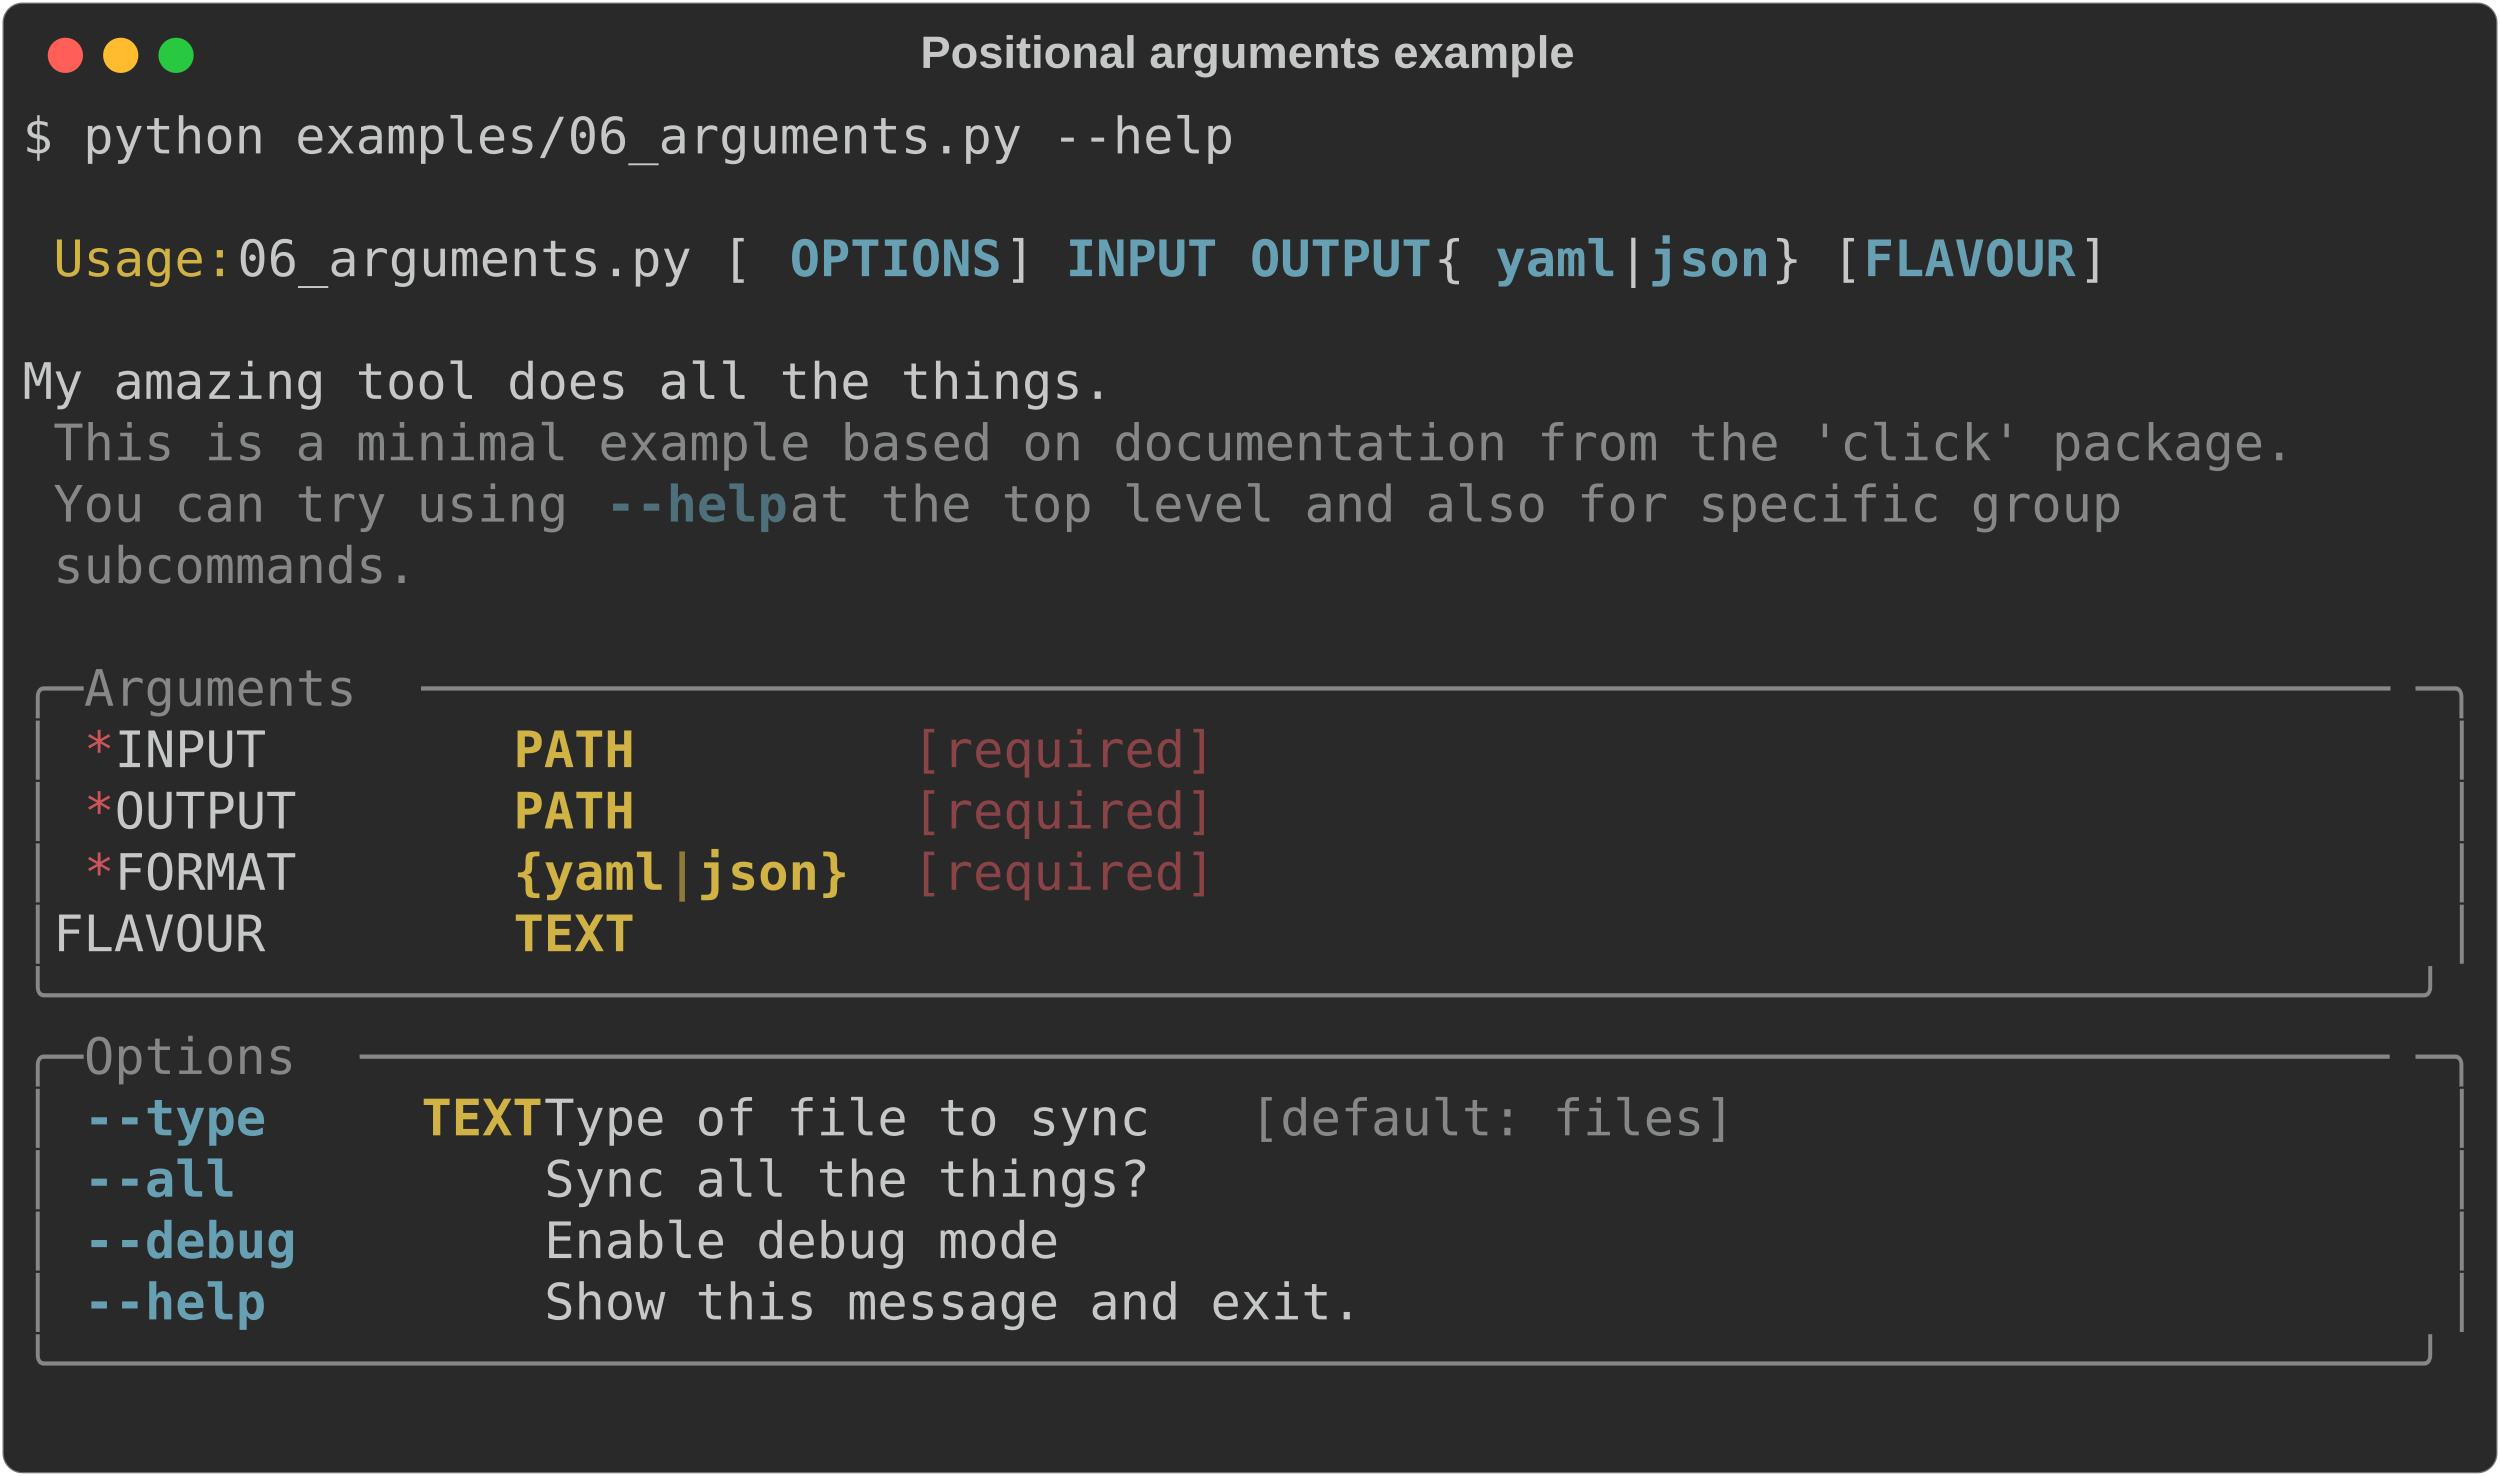
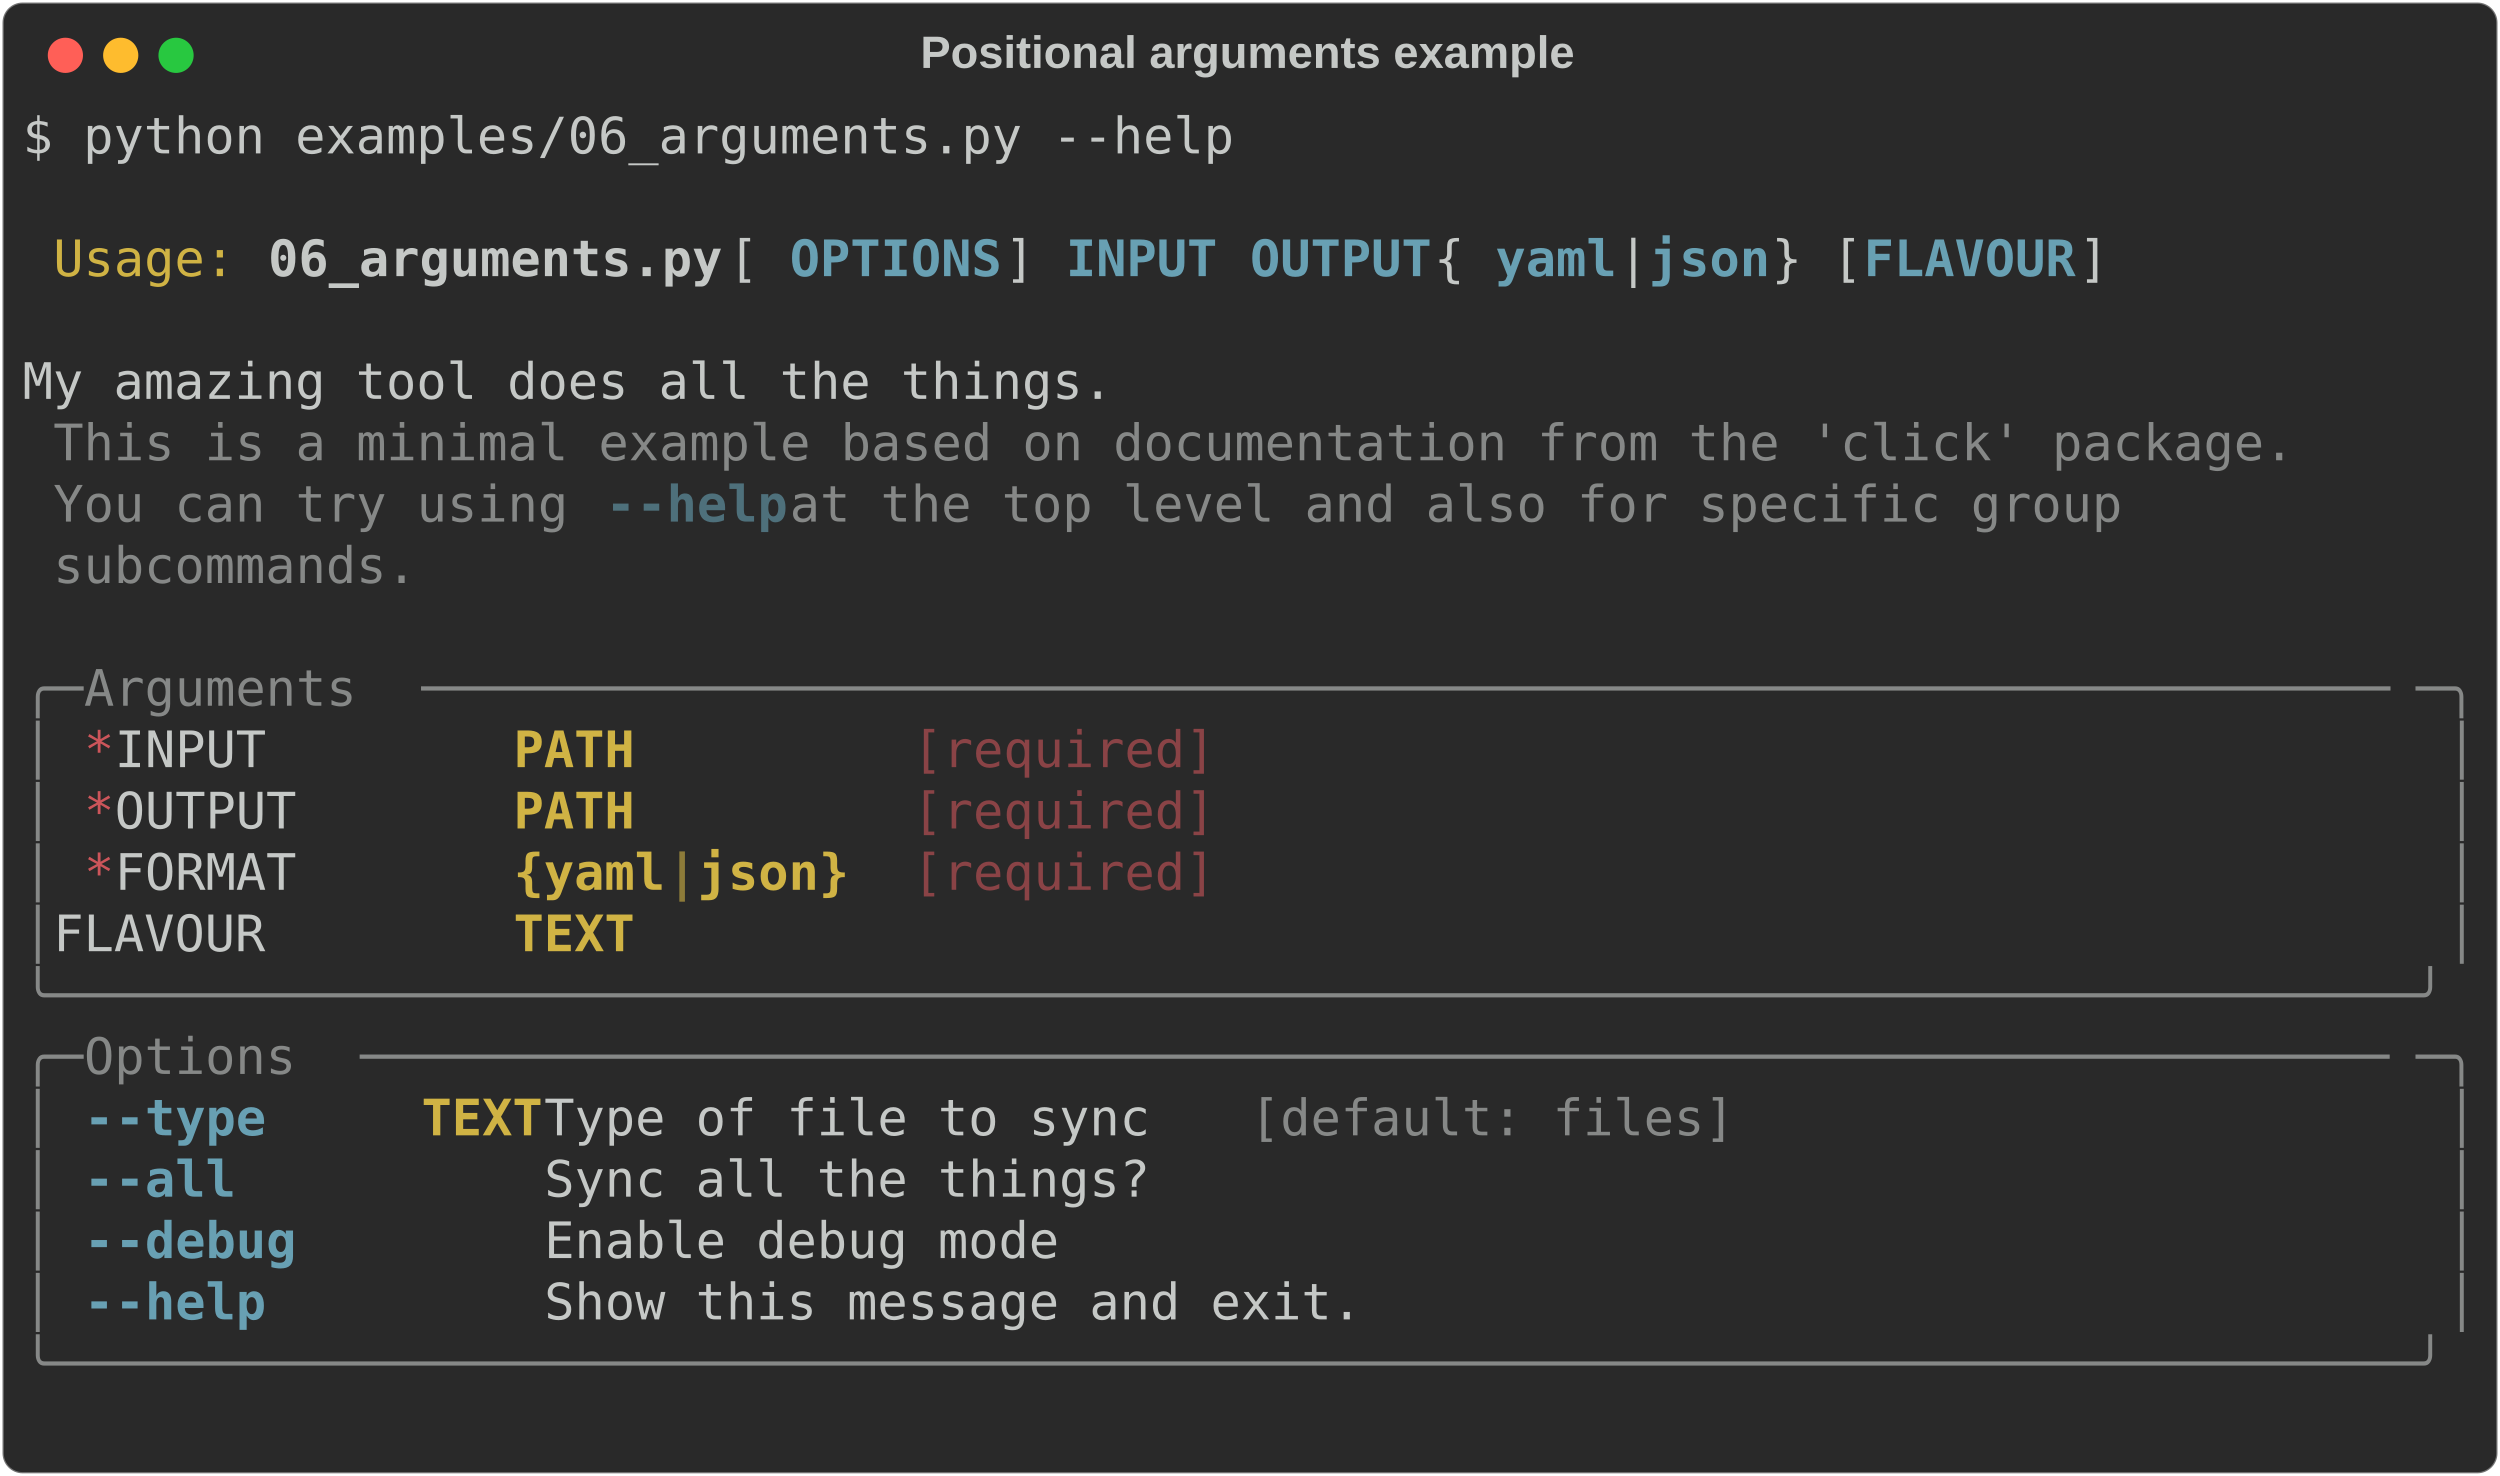
<svg xmlns="http://www.w3.org/2000/svg" class="rich-terminal" viewBox="0 0 994 586.8">
  <style>

    @font-face {
        font-family: "Fira Code";
        src: local("FiraCode-Regular"),
                url("https://cdnjs.cloudflare.com/ajax/libs/firacode/6.2.0/woff2/FiraCode-Regular.woff2") format("woff2"),
                url("https://cdnjs.cloudflare.com/ajax/libs/firacode/6.2.0/woff/FiraCode-Regular.woff") format("woff");
        font-style: normal;
        font-weight: 400;
    }
    @font-face {
        font-family: "Fira Code";
        src: local("FiraCode-Bold"),
                url("https://cdnjs.cloudflare.com/ajax/libs/firacode/6.2.0/woff2/FiraCode-Bold.woff2") format("woff2"),
                url("https://cdnjs.cloudflare.com/ajax/libs/firacode/6.2.0/woff/FiraCode-Bold.woff") format("woff");
        font-style: bold;
        font-weight: 700;
    }

-     .terminal-3592986524-matrix {
+     .terminal-162377562-matrix {
        font-family: Fira Code, monospace;
        font-size: 20px;
        line-height: 24.4px;
        font-variant-east-asian: full-width;
    }

-     .terminal-3592986524-title {
+     .terminal-162377562-title {
        font-size: 18px;
        font-weight: bold;
        font-family: arial;
    }

-     .terminal-3592986524-r1 { fill: #c5c8c6 }
- .terminal-3592986524-r2 { fill: #d0b344 }
- .terminal-3592986524-r3 { fill: #68a0b3;font-weight: bold }
- .terminal-3592986524-r4 { fill: #868887 }
- .terminal-3592986524-r5 { fill: #4e707b;font-weight: bold }
- .terminal-3592986524-r6 { fill: #cc555a }
- .terminal-3592986524-r7 { fill: #d0b344;font-weight: bold }
- .terminal-3592986524-r8 { fill: #8a4346 }
- .terminal-3592986524-r9 { fill: #8d7b39;font-weight: bold }
+     .terminal-162377562-r1 { fill: #c5c8c6 }
+ .terminal-162377562-r2 { fill: #d0b344 }
+ .terminal-162377562-r3 { fill: #c5c8c6;font-weight: bold }
+ .terminal-162377562-r4 { fill: #68a0b3;font-weight: bold }
+ .terminal-162377562-r5 { fill: #868887 }
+ .terminal-162377562-r6 { fill: #4e707b;font-weight: bold }
+ .terminal-162377562-r7 { fill: #cc555a }
+ .terminal-162377562-r8 { fill: #d0b344;font-weight: bold }
+ .terminal-162377562-r9 { fill: #8a4346 }
+ .terminal-162377562-r10 { fill: #8d7b39;font-weight: bold }
    </style>
  <defs>
-     <clipPath id="terminal-3592986524-clip-terminal">
+     <clipPath id="terminal-162377562-clip-terminal">
      <rect x="0" y="0" width="975.0" height="535.8" />
    </clipPath>
-     <clipPath id="terminal-3592986524-line-0">
+     <clipPath id="terminal-162377562-line-0">
      <rect x="0" y="1.5" width="976" height="24.65" />
    </clipPath>
-     <clipPath id="terminal-3592986524-line-1">
+     <clipPath id="terminal-162377562-line-1">
      <rect x="0" y="25.9" width="976" height="24.65" />
    </clipPath>
-     <clipPath id="terminal-3592986524-line-2">
+     <clipPath id="terminal-162377562-line-2">
      <rect x="0" y="50.3" width="976" height="24.65" />
    </clipPath>
-     <clipPath id="terminal-3592986524-line-3">
+     <clipPath id="terminal-162377562-line-3">
      <rect x="0" y="74.7" width="976" height="24.65" />
    </clipPath>
-     <clipPath id="terminal-3592986524-line-4">
+     <clipPath id="terminal-162377562-line-4">
      <rect x="0" y="99.1" width="976" height="24.65" />
    </clipPath>
-     <clipPath id="terminal-3592986524-line-5">
+     <clipPath id="terminal-162377562-line-5">
      <rect x="0" y="123.5" width="976" height="24.65" />
    </clipPath>
-     <clipPath id="terminal-3592986524-line-6">
+     <clipPath id="terminal-162377562-line-6">
      <rect x="0" y="147.9" width="976" height="24.65" />
    </clipPath>
-     <clipPath id="terminal-3592986524-line-7">
+     <clipPath id="terminal-162377562-line-7">
      <rect x="0" y="172.3" width="976" height="24.65" />
    </clipPath>
-     <clipPath id="terminal-3592986524-line-8">
+     <clipPath id="terminal-162377562-line-8">
      <rect x="0" y="196.7" width="976" height="24.65" />
    </clipPath>
-     <clipPath id="terminal-3592986524-line-9">
+     <clipPath id="terminal-162377562-line-9">
      <rect x="0" y="221.1" width="976" height="24.65" />
    </clipPath>
-     <clipPath id="terminal-3592986524-line-10">
+     <clipPath id="terminal-162377562-line-10">
      <rect x="0" y="245.5" width="976" height="24.65" />
    </clipPath>
-     <clipPath id="terminal-3592986524-line-11">
+     <clipPath id="terminal-162377562-line-11">
      <rect x="0" y="269.9" width="976" height="24.65" />
    </clipPath>
-     <clipPath id="terminal-3592986524-line-12">
+     <clipPath id="terminal-162377562-line-12">
      <rect x="0" y="294.3" width="976" height="24.65" />
    </clipPath>
-     <clipPath id="terminal-3592986524-line-13">
+     <clipPath id="terminal-162377562-line-13">
      <rect x="0" y="318.7" width="976" height="24.65" />
    </clipPath>
-     <clipPath id="terminal-3592986524-line-14">
+     <clipPath id="terminal-162377562-line-14">
      <rect x="0" y="343.1" width="976" height="24.65" />
    </clipPath>
-     <clipPath id="terminal-3592986524-line-15">
+     <clipPath id="terminal-162377562-line-15">
      <rect x="0" y="367.5" width="976" height="24.65" />
    </clipPath>
-     <clipPath id="terminal-3592986524-line-16">
+     <clipPath id="terminal-162377562-line-16">
      <rect x="0" y="391.9" width="976" height="24.65" />
    </clipPath>
-     <clipPath id="terminal-3592986524-line-17">
+     <clipPath id="terminal-162377562-line-17">
      <rect x="0" y="416.3" width="976" height="24.65" />
    </clipPath>
-     <clipPath id="terminal-3592986524-line-18">
+     <clipPath id="terminal-162377562-line-18">
      <rect x="0" y="440.7" width="976" height="24.65" />
    </clipPath>
-     <clipPath id="terminal-3592986524-line-19">
+     <clipPath id="terminal-162377562-line-19">
      <rect x="0" y="465.1" width="976" height="24.65" />
    </clipPath>
-     <clipPath id="terminal-3592986524-line-20">
+     <clipPath id="terminal-162377562-line-20">
      <rect x="0" y="489.5" width="976" height="24.65" />
    </clipPath>
  </defs>
  <rect fill="#292929" stroke="rgba(255,255,255,0.35)" stroke-width="1" x="1" y="1" width="992" height="584.8" rx="8" />
-   <text class="terminal-3592986524-title" fill="#c5c8c6" text-anchor="middle" x="496" y="27">Positional arguments example</text>
+   <text class="terminal-162377562-title" fill="#c5c8c6" text-anchor="middle" x="496" y="27">Positional arguments example</text>
  <g transform="translate(26,22)">
    <circle cx="0" cy="0" r="7" fill="#ff5f57" />
    <circle cx="22" cy="0" r="7" fill="#febc2e" />
    <circle cx="44" cy="0" r="7" fill="#28c840" />
  </g>
-   <g transform="translate(9, 41)" clip-path="url(#terminal-3592986524-clip-terminal)">
-     <g class="terminal-3592986524-matrix">
-       <text class="terminal-3592986524-r1" x="0" y="20" textLength="488" clip-path="url(#terminal-3592986524-line-0)">$ python examples/06_arguments.py --help</text>
-       <text class="terminal-3592986524-r1" x="976" y="20" textLength="12.2" clip-path="url(#terminal-3592986524-line-0)">
- </text>
-       <text class="terminal-3592986524-r1" x="976" y="44.4" textLength="12.2" clip-path="url(#terminal-3592986524-line-1)">
- </text>
-       <text class="terminal-3592986524-r2" x="12.2" y="68.8" textLength="73.2" clip-path="url(#terminal-3592986524-line-2)">Usage:</text>
-       <text class="terminal-3592986524-r1" x="85.4" y="68.8" textLength="219.6" clip-path="url(#terminal-3592986524-line-2)"> 06_arguments.py [</text>
-       <text class="terminal-3592986524-r3" x="305" y="68.8" textLength="85.4" clip-path="url(#terminal-3592986524-line-2)">OPTIONS</text>
-       <text class="terminal-3592986524-r1" x="390.4" y="68.8" textLength="24.4" clip-path="url(#terminal-3592986524-line-2)">] </text>
-       <text class="terminal-3592986524-r3" x="414.8" y="68.8" textLength="61" clip-path="url(#terminal-3592986524-line-2)">INPUT</text>
-       <text class="terminal-3592986524-r3" x="488" y="68.8" textLength="73.2" clip-path="url(#terminal-3592986524-line-2)">OUTPUT</text>
-       <text class="terminal-3592986524-r1" x="561.2" y="68.8" textLength="24.4" clip-path="url(#terminal-3592986524-line-2)"> {</text>
-       <text class="terminal-3592986524-r3" x="585.6" y="68.8" textLength="48.8" clip-path="url(#terminal-3592986524-line-2)">yaml</text>
-       <text class="terminal-3592986524-r1" x="634.4" y="68.8" textLength="12.2" clip-path="url(#terminal-3592986524-line-2)">|</text>
-       <text class="terminal-3592986524-r3" x="646.6" y="68.8" textLength="48.8" clip-path="url(#terminal-3592986524-line-2)">json</text>
-       <text class="terminal-3592986524-r1" x="695.4" y="68.8" textLength="36.6" clip-path="url(#terminal-3592986524-line-2)">} [</text>
-       <text class="terminal-3592986524-r3" x="732" y="68.8" textLength="85.4" clip-path="url(#terminal-3592986524-line-2)">FLAVOUR</text>
-       <text class="terminal-3592986524-r1" x="817.4" y="68.8" textLength="158.6" clip-path="url(#terminal-3592986524-line-2)">]            </text>
-       <text class="terminal-3592986524-r1" x="976" y="68.8" textLength="12.2" clip-path="url(#terminal-3592986524-line-2)">
- </text>
-       <text class="terminal-3592986524-r1" x="976" y="93.2" textLength="12.2" clip-path="url(#terminal-3592986524-line-3)">
- </text>
-       <text class="terminal-3592986524-r1" x="0" y="117.6" textLength="976" clip-path="url(#terminal-3592986524-line-4)"> My amazing tool does all the things.                                           </text>
-       <text class="terminal-3592986524-r1" x="976" y="117.6" textLength="12.2" clip-path="url(#terminal-3592986524-line-4)">
- </text>
-       <text class="terminal-3592986524-r4" x="12.2" y="142" textLength="902.8" clip-path="url(#terminal-3592986524-line-5)">This is a minimal example based on documentation from the 'click' package.</text>
-       <text class="terminal-3592986524-r1" x="976" y="142" textLength="12.2" clip-path="url(#terminal-3592986524-line-5)">
- </text>
-       <text class="terminal-3592986524-r4" x="12.2" y="166.4" textLength="219.6" clip-path="url(#terminal-3592986524-line-6)">You can try using </text>
-       <text class="terminal-3592986524-r5" x="231.8" y="166.4" textLength="12.2" clip-path="url(#terminal-3592986524-line-6)">-</text>
-       <text class="terminal-3592986524-r5" x="244" y="166.4" textLength="61" clip-path="url(#terminal-3592986524-line-6)">-help</text>
-       <text class="terminal-3592986524-r4" x="305" y="166.4" textLength="561.2" clip-path="url(#terminal-3592986524-line-6)"> at the top level and also for specific group </text>
-       <text class="terminal-3592986524-r1" x="976" y="166.4" textLength="12.2" clip-path="url(#terminal-3592986524-line-6)">
- </text>
-       <text class="terminal-3592986524-r4" x="12.2" y="190.8" textLength="146.4" clip-path="url(#terminal-3592986524-line-7)">subcommands.</text>
-       <text class="terminal-3592986524-r1" x="976" y="190.8" textLength="12.2" clip-path="url(#terminal-3592986524-line-7)">
- </text>
-       <text class="terminal-3592986524-r1" x="976" y="215.2" textLength="12.2" clip-path="url(#terminal-3592986524-line-8)">
- </text>
-       <text class="terminal-3592986524-r4" x="0" y="239.6" textLength="24.4" clip-path="url(#terminal-3592986524-line-9)">╭─</text>
-       <text class="terminal-3592986524-r4" x="24.4" y="239.6" textLength="134.2" clip-path="url(#terminal-3592986524-line-9)"> Arguments </text>
-       <text class="terminal-3592986524-r4" x="158.6" y="239.6" textLength="793" clip-path="url(#terminal-3592986524-line-9)">─────────────────────────────────────────────────────────────────</text>
-       <text class="terminal-3592986524-r4" x="951.6" y="239.6" textLength="24.4" clip-path="url(#terminal-3592986524-line-9)">─╮</text>
-       <text class="terminal-3592986524-r1" x="976" y="239.6" textLength="12.2" clip-path="url(#terminal-3592986524-line-9)">
- </text>
-       <text class="terminal-3592986524-r4" x="0" y="264" textLength="12.2" clip-path="url(#terminal-3592986524-line-10)">│</text>
-       <text class="terminal-3592986524-r6" x="24.4" y="264" textLength="12.2" clip-path="url(#terminal-3592986524-line-10)">*</text>
-       <text class="terminal-3592986524-r1" x="36.6" y="264" textLength="158.6" clip-path="url(#terminal-3592986524-line-10)">  INPUT      </text>
-       <text class="terminal-3592986524-r7" x="195.2" y="264" textLength="134.2" clip-path="url(#terminal-3592986524-line-10)">PATH       </text>
-       <text class="terminal-3592986524-r8" x="353.8" y="264" textLength="122" clip-path="url(#terminal-3592986524-line-10)">[required]</text>
-       <text class="terminal-3592986524-r4" x="963.8" y="264" textLength="12.2" clip-path="url(#terminal-3592986524-line-10)">│</text>
-       <text class="terminal-3592986524-r1" x="976" y="264" textLength="12.2" clip-path="url(#terminal-3592986524-line-10)">
- </text>
-       <text class="terminal-3592986524-r4" x="0" y="288.4" textLength="12.2" clip-path="url(#terminal-3592986524-line-11)">│</text>
-       <text class="terminal-3592986524-r6" x="24.4" y="288.4" textLength="12.2" clip-path="url(#terminal-3592986524-line-11)">*</text>
-       <text class="terminal-3592986524-r1" x="36.6" y="288.4" textLength="158.6" clip-path="url(#terminal-3592986524-line-11)">  OUTPUT     </text>
-       <text class="terminal-3592986524-r7" x="195.2" y="288.4" textLength="134.2" clip-path="url(#terminal-3592986524-line-11)">PATH       </text>
-       <text class="terminal-3592986524-r8" x="353.8" y="288.4" textLength="122" clip-path="url(#terminal-3592986524-line-11)">[required]</text>
-       <text class="terminal-3592986524-r4" x="963.8" y="288.4" textLength="12.2" clip-path="url(#terminal-3592986524-line-11)">│</text>
-       <text class="terminal-3592986524-r1" x="976" y="288.4" textLength="12.2" clip-path="url(#terminal-3592986524-line-11)">
- </text>
-       <text class="terminal-3592986524-r4" x="0" y="312.8" textLength="12.2" clip-path="url(#terminal-3592986524-line-12)">│</text>
-       <text class="terminal-3592986524-r6" x="24.4" y="312.8" textLength="12.2" clip-path="url(#terminal-3592986524-line-12)">*</text>
-       <text class="terminal-3592986524-r1" x="36.6" y="312.8" textLength="158.6" clip-path="url(#terminal-3592986524-line-12)">  FORMAT     </text>
-       <text class="terminal-3592986524-r7" x="195.2" y="312.8" textLength="61" clip-path="url(#terminal-3592986524-line-12)">{yaml</text>
-       <text class="terminal-3592986524-r9" x="256.2" y="312.8" textLength="12.2" clip-path="url(#terminal-3592986524-line-12)">|</text>
-       <text class="terminal-3592986524-r7" x="268.4" y="312.8" textLength="61" clip-path="url(#terminal-3592986524-line-12)">json}</text>
-       <text class="terminal-3592986524-r8" x="353.8" y="312.8" textLength="122" clip-path="url(#terminal-3592986524-line-12)">[required]</text>
-       <text class="terminal-3592986524-r4" x="963.8" y="312.8" textLength="12.2" clip-path="url(#terminal-3592986524-line-12)">│</text>
-       <text class="terminal-3592986524-r1" x="976" y="312.8" textLength="12.2" clip-path="url(#terminal-3592986524-line-12)">
- </text>
-       <text class="terminal-3592986524-r4" x="0" y="337.2" textLength="12.2" clip-path="url(#terminal-3592986524-line-13)">│</text>
-       <text class="terminal-3592986524-r1" x="12.2" y="337.2" textLength="183" clip-path="url(#terminal-3592986524-line-13)">    FLAVOUR    </text>
-       <text class="terminal-3592986524-r7" x="195.2" y="337.2" textLength="134.2" clip-path="url(#terminal-3592986524-line-13)">TEXT       </text>
-       <text class="terminal-3592986524-r4" x="963.8" y="337.2" textLength="12.2" clip-path="url(#terminal-3592986524-line-13)">│</text>
-       <text class="terminal-3592986524-r1" x="976" y="337.2" textLength="12.2" clip-path="url(#terminal-3592986524-line-13)">
- </text>
-       <text class="terminal-3592986524-r4" x="0" y="361.6" textLength="976" clip-path="url(#terminal-3592986524-line-14)">╰──────────────────────────────────────────────────────────────────────────────╯</text>
-       <text class="terminal-3592986524-r1" x="976" y="361.6" textLength="12.2" clip-path="url(#terminal-3592986524-line-14)">
- </text>
-       <text class="terminal-3592986524-r4" x="0" y="386" textLength="24.4" clip-path="url(#terminal-3592986524-line-15)">╭─</text>
-       <text class="terminal-3592986524-r4" x="24.4" y="386" textLength="109.8" clip-path="url(#terminal-3592986524-line-15)"> Options </text>
-       <text class="terminal-3592986524-r4" x="134.2" y="386" textLength="817.4" clip-path="url(#terminal-3592986524-line-15)">───────────────────────────────────────────────────────────────────</text>
-       <text class="terminal-3592986524-r4" x="951.6" y="386" textLength="24.4" clip-path="url(#terminal-3592986524-line-15)">─╮</text>
-       <text class="terminal-3592986524-r1" x="976" y="386" textLength="12.2" clip-path="url(#terminal-3592986524-line-15)">
- </text>
-       <text class="terminal-3592986524-r4" x="0" y="410.4" textLength="12.2" clip-path="url(#terminal-3592986524-line-16)">│</text>
-       <text class="terminal-3592986524-r3" x="24.4" y="410.4" textLength="12.2" clip-path="url(#terminal-3592986524-line-16)">-</text>
-       <text class="terminal-3592986524-r3" x="36.6" y="410.4" textLength="61" clip-path="url(#terminal-3592986524-line-16)">-type</text>
-       <text class="terminal-3592986524-r7" x="158.6" y="410.4" textLength="48.8" clip-path="url(#terminal-3592986524-line-16)">TEXT</text>
-       <text class="terminal-3592986524-r1" x="207.4" y="410.4" textLength="280.6" clip-path="url(#terminal-3592986524-line-16)">  Type of file to sync </text>
-       <text class="terminal-3592986524-r4" x="488" y="410.4" textLength="195.2" clip-path="url(#terminal-3592986524-line-16)">[default: files]</text>
-       <text class="terminal-3592986524-r4" x="963.8" y="410.4" textLength="12.2" clip-path="url(#terminal-3592986524-line-16)">│</text>
-       <text class="terminal-3592986524-r1" x="976" y="410.4" textLength="12.2" clip-path="url(#terminal-3592986524-line-16)">
- </text>
-       <text class="terminal-3592986524-r4" x="0" y="434.8" textLength="12.2" clip-path="url(#terminal-3592986524-line-17)">│</text>
-       <text class="terminal-3592986524-r3" x="24.4" y="434.8" textLength="12.2" clip-path="url(#terminal-3592986524-line-17)">-</text>
-       <text class="terminal-3592986524-r3" x="36.6" y="434.8" textLength="48.8" clip-path="url(#terminal-3592986524-line-17)">-all</text>
-       <text class="terminal-3592986524-r1" x="207.4" y="434.8" textLength="756.4" clip-path="url(#terminal-3592986524-line-17)">  Sync all the things?                                        </text>
-       <text class="terminal-3592986524-r4" x="963.8" y="434.8" textLength="12.2" clip-path="url(#terminal-3592986524-line-17)">│</text>
-       <text class="terminal-3592986524-r1" x="976" y="434.8" textLength="12.2" clip-path="url(#terminal-3592986524-line-17)">
- </text>
-       <text class="terminal-3592986524-r4" x="0" y="459.2" textLength="12.2" clip-path="url(#terminal-3592986524-line-18)">│</text>
-       <text class="terminal-3592986524-r3" x="24.4" y="459.2" textLength="12.2" clip-path="url(#terminal-3592986524-line-18)">-</text>
-       <text class="terminal-3592986524-r3" x="36.6" y="459.2" textLength="73.2" clip-path="url(#terminal-3592986524-line-18)">-debug</text>
-       <text class="terminal-3592986524-r1" x="207.4" y="459.2" textLength="756.4" clip-path="url(#terminal-3592986524-line-18)">  Enable debug mode                                           </text>
-       <text class="terminal-3592986524-r4" x="963.8" y="459.2" textLength="12.2" clip-path="url(#terminal-3592986524-line-18)">│</text>
-       <text class="terminal-3592986524-r1" x="976" y="459.2" textLength="12.2" clip-path="url(#terminal-3592986524-line-18)">
- </text>
-       <text class="terminal-3592986524-r4" x="0" y="483.6" textLength="12.2" clip-path="url(#terminal-3592986524-line-19)">│</text>
-       <text class="terminal-3592986524-r3" x="24.4" y="483.6" textLength="12.2" clip-path="url(#terminal-3592986524-line-19)">-</text>
-       <text class="terminal-3592986524-r3" x="36.6" y="483.6" textLength="61" clip-path="url(#terminal-3592986524-line-19)">-help</text>
-       <text class="terminal-3592986524-r1" x="207.4" y="483.6" textLength="756.4" clip-path="url(#terminal-3592986524-line-19)">  Show this message and exit.                                 </text>
-       <text class="terminal-3592986524-r4" x="963.8" y="483.6" textLength="12.2" clip-path="url(#terminal-3592986524-line-19)">│</text>
-       <text class="terminal-3592986524-r1" x="976" y="483.6" textLength="12.2" clip-path="url(#terminal-3592986524-line-19)">
- </text>
-       <text class="terminal-3592986524-r4" x="0" y="508" textLength="976" clip-path="url(#terminal-3592986524-line-20)">╰──────────────────────────────────────────────────────────────────────────────╯</text>
-       <text class="terminal-3592986524-r1" x="976" y="508" textLength="12.2" clip-path="url(#terminal-3592986524-line-20)">
- </text>
-       <text class="terminal-3592986524-r1" x="976" y="532.4" textLength="12.2" clip-path="url(#terminal-3592986524-line-21)">
+   <g transform="translate(9, 41)" clip-path="url(#terminal-162377562-clip-terminal)">
+     <g class="terminal-162377562-matrix">
+       <text class="terminal-162377562-r1" x="0" y="20" textLength="488" clip-path="url(#terminal-162377562-line-0)">$ python examples/06_arguments.py --help</text>
+       <text class="terminal-162377562-r1" x="976" y="20" textLength="12.2" clip-path="url(#terminal-162377562-line-0)">
+ </text>
+       <text class="terminal-162377562-r1" x="976" y="44.4" textLength="12.2" clip-path="url(#terminal-162377562-line-1)">
+ </text>
+       <text class="terminal-162377562-r2" x="12.2" y="68.8" textLength="73.2" clip-path="url(#terminal-162377562-line-2)">Usage:</text>
+       <text class="terminal-162377562-r3" x="97.6" y="68.8" textLength="183" clip-path="url(#terminal-162377562-line-2)">06_arguments.py</text>
+       <text class="terminal-162377562-r1" x="280.6" y="68.8" textLength="24.4" clip-path="url(#terminal-162377562-line-2)"> [</text>
+       <text class="terminal-162377562-r4" x="305" y="68.8" textLength="85.4" clip-path="url(#terminal-162377562-line-2)">OPTIONS</text>
+       <text class="terminal-162377562-r1" x="390.4" y="68.8" textLength="24.4" clip-path="url(#terminal-162377562-line-2)">] </text>
+       <text class="terminal-162377562-r4" x="414.8" y="68.8" textLength="61" clip-path="url(#terminal-162377562-line-2)">INPUT</text>
+       <text class="terminal-162377562-r4" x="488" y="68.8" textLength="73.2" clip-path="url(#terminal-162377562-line-2)">OUTPUT</text>
+       <text class="terminal-162377562-r1" x="561.2" y="68.8" textLength="24.4" clip-path="url(#terminal-162377562-line-2)"> {</text>
+       <text class="terminal-162377562-r4" x="585.6" y="68.8" textLength="48.8" clip-path="url(#terminal-162377562-line-2)">yaml</text>
+       <text class="terminal-162377562-r1" x="634.4" y="68.8" textLength="12.2" clip-path="url(#terminal-162377562-line-2)">|</text>
+       <text class="terminal-162377562-r4" x="646.6" y="68.8" textLength="48.8" clip-path="url(#terminal-162377562-line-2)">json</text>
+       <text class="terminal-162377562-r1" x="695.4" y="68.8" textLength="36.6" clip-path="url(#terminal-162377562-line-2)">} [</text>
+       <text class="terminal-162377562-r4" x="732" y="68.8" textLength="85.4" clip-path="url(#terminal-162377562-line-2)">FLAVOUR</text>
+       <text class="terminal-162377562-r1" x="817.4" y="68.8" textLength="158.6" clip-path="url(#terminal-162377562-line-2)">]            </text>
+       <text class="terminal-162377562-r1" x="976" y="68.8" textLength="12.2" clip-path="url(#terminal-162377562-line-2)">
+ </text>
+       <text class="terminal-162377562-r1" x="976" y="93.2" textLength="12.2" clip-path="url(#terminal-162377562-line-3)">
+ </text>
+       <text class="terminal-162377562-r1" x="0" y="117.6" textLength="976" clip-path="url(#terminal-162377562-line-4)"> My amazing tool does all the things.                                           </text>
+       <text class="terminal-162377562-r1" x="976" y="117.6" textLength="12.2" clip-path="url(#terminal-162377562-line-4)">
+ </text>
+       <text class="terminal-162377562-r5" x="12.2" y="142" textLength="902.8" clip-path="url(#terminal-162377562-line-5)">This is a minimal example based on documentation from the 'click' package.</text>
+       <text class="terminal-162377562-r1" x="976" y="142" textLength="12.2" clip-path="url(#terminal-162377562-line-5)">
+ </text>
+       <text class="terminal-162377562-r5" x="12.2" y="166.4" textLength="219.6" clip-path="url(#terminal-162377562-line-6)">You can try using </text>
+       <text class="terminal-162377562-r6" x="231.8" y="166.4" textLength="12.2" clip-path="url(#terminal-162377562-line-6)">-</text>
+       <text class="terminal-162377562-r6" x="244" y="166.4" textLength="61" clip-path="url(#terminal-162377562-line-6)">-help</text>
+       <text class="terminal-162377562-r5" x="305" y="166.4" textLength="561.2" clip-path="url(#terminal-162377562-line-6)"> at the top level and also for specific group </text>
+       <text class="terminal-162377562-r1" x="976" y="166.4" textLength="12.2" clip-path="url(#terminal-162377562-line-6)">
+ </text>
+       <text class="terminal-162377562-r5" x="12.2" y="190.8" textLength="146.4" clip-path="url(#terminal-162377562-line-7)">subcommands.</text>
+       <text class="terminal-162377562-r1" x="976" y="190.8" textLength="12.2" clip-path="url(#terminal-162377562-line-7)">
+ </text>
+       <text class="terminal-162377562-r1" x="976" y="215.2" textLength="12.2" clip-path="url(#terminal-162377562-line-8)">
+ </text>
+       <text class="terminal-162377562-r5" x="0" y="239.6" textLength="24.4" clip-path="url(#terminal-162377562-line-9)">╭─</text>
+       <text class="terminal-162377562-r5" x="24.4" y="239.6" textLength="134.2" clip-path="url(#terminal-162377562-line-9)"> Arguments </text>
+       <text class="terminal-162377562-r5" x="158.6" y="239.6" textLength="793" clip-path="url(#terminal-162377562-line-9)">─────────────────────────────────────────────────────────────────</text>
+       <text class="terminal-162377562-r5" x="951.6" y="239.6" textLength="24.4" clip-path="url(#terminal-162377562-line-9)">─╮</text>
+       <text class="terminal-162377562-r1" x="976" y="239.6" textLength="12.2" clip-path="url(#terminal-162377562-line-9)">
+ </text>
+       <text class="terminal-162377562-r5" x="0" y="264" textLength="12.2" clip-path="url(#terminal-162377562-line-10)">│</text>
+       <text class="terminal-162377562-r7" x="24.4" y="264" textLength="12.2" clip-path="url(#terminal-162377562-line-10)">*</text>
+       <text class="terminal-162377562-r1" x="36.6" y="264" textLength="158.6" clip-path="url(#terminal-162377562-line-10)">  INPUT      </text>
+       <text class="terminal-162377562-r8" x="195.2" y="264" textLength="134.2" clip-path="url(#terminal-162377562-line-10)">PATH       </text>
+       <text class="terminal-162377562-r9" x="353.8" y="264" textLength="122" clip-path="url(#terminal-162377562-line-10)">[required]</text>
+       <text class="terminal-162377562-r5" x="963.8" y="264" textLength="12.2" clip-path="url(#terminal-162377562-line-10)">│</text>
+       <text class="terminal-162377562-r1" x="976" y="264" textLength="12.2" clip-path="url(#terminal-162377562-line-10)">
+ </text>
+       <text class="terminal-162377562-r5" x="0" y="288.4" textLength="12.2" clip-path="url(#terminal-162377562-line-11)">│</text>
+       <text class="terminal-162377562-r7" x="24.4" y="288.4" textLength="12.2" clip-path="url(#terminal-162377562-line-11)">*</text>
+       <text class="terminal-162377562-r1" x="36.6" y="288.4" textLength="158.6" clip-path="url(#terminal-162377562-line-11)">  OUTPUT     </text>
+       <text class="terminal-162377562-r8" x="195.2" y="288.4" textLength="134.2" clip-path="url(#terminal-162377562-line-11)">PATH       </text>
+       <text class="terminal-162377562-r9" x="353.8" y="288.4" textLength="122" clip-path="url(#terminal-162377562-line-11)">[required]</text>
+       <text class="terminal-162377562-r5" x="963.8" y="288.4" textLength="12.2" clip-path="url(#terminal-162377562-line-11)">│</text>
+       <text class="terminal-162377562-r1" x="976" y="288.4" textLength="12.2" clip-path="url(#terminal-162377562-line-11)">
+ </text>
+       <text class="terminal-162377562-r5" x="0" y="312.8" textLength="12.2" clip-path="url(#terminal-162377562-line-12)">│</text>
+       <text class="terminal-162377562-r7" x="24.4" y="312.8" textLength="12.2" clip-path="url(#terminal-162377562-line-12)">*</text>
+       <text class="terminal-162377562-r1" x="36.6" y="312.8" textLength="158.6" clip-path="url(#terminal-162377562-line-12)">  FORMAT     </text>
+       <text class="terminal-162377562-r8" x="195.2" y="312.8" textLength="61" clip-path="url(#terminal-162377562-line-12)">{yaml</text>
+       <text class="terminal-162377562-r10" x="256.2" y="312.8" textLength="12.2" clip-path="url(#terminal-162377562-line-12)">|</text>
+       <text class="terminal-162377562-r8" x="268.4" y="312.8" textLength="61" clip-path="url(#terminal-162377562-line-12)">json}</text>
+       <text class="terminal-162377562-r9" x="353.8" y="312.8" textLength="122" clip-path="url(#terminal-162377562-line-12)">[required]</text>
+       <text class="terminal-162377562-r5" x="963.8" y="312.8" textLength="12.2" clip-path="url(#terminal-162377562-line-12)">│</text>
+       <text class="terminal-162377562-r1" x="976" y="312.8" textLength="12.2" clip-path="url(#terminal-162377562-line-12)">
+ </text>
+       <text class="terminal-162377562-r5" x="0" y="337.2" textLength="12.2" clip-path="url(#terminal-162377562-line-13)">│</text>
+       <text class="terminal-162377562-r1" x="12.2" y="337.2" textLength="183" clip-path="url(#terminal-162377562-line-13)">    FLAVOUR    </text>
+       <text class="terminal-162377562-r8" x="195.2" y="337.2" textLength="134.2" clip-path="url(#terminal-162377562-line-13)">TEXT       </text>
+       <text class="terminal-162377562-r5" x="963.8" y="337.2" textLength="12.2" clip-path="url(#terminal-162377562-line-13)">│</text>
+       <text class="terminal-162377562-r1" x="976" y="337.2" textLength="12.2" clip-path="url(#terminal-162377562-line-13)">
+ </text>
+       <text class="terminal-162377562-r5" x="0" y="361.6" textLength="976" clip-path="url(#terminal-162377562-line-14)">╰──────────────────────────────────────────────────────────────────────────────╯</text>
+       <text class="terminal-162377562-r1" x="976" y="361.6" textLength="12.2" clip-path="url(#terminal-162377562-line-14)">
+ </text>
+       <text class="terminal-162377562-r5" x="0" y="386" textLength="24.4" clip-path="url(#terminal-162377562-line-15)">╭─</text>
+       <text class="terminal-162377562-r5" x="24.4" y="386" textLength="109.8" clip-path="url(#terminal-162377562-line-15)"> Options </text>
+       <text class="terminal-162377562-r5" x="134.2" y="386" textLength="817.4" clip-path="url(#terminal-162377562-line-15)">───────────────────────────────────────────────────────────────────</text>
+       <text class="terminal-162377562-r5" x="951.6" y="386" textLength="24.4" clip-path="url(#terminal-162377562-line-15)">─╮</text>
+       <text class="terminal-162377562-r1" x="976" y="386" textLength="12.2" clip-path="url(#terminal-162377562-line-15)">
+ </text>
+       <text class="terminal-162377562-r5" x="0" y="410.4" textLength="12.2" clip-path="url(#terminal-162377562-line-16)">│</text>
+       <text class="terminal-162377562-r4" x="24.4" y="410.4" textLength="12.2" clip-path="url(#terminal-162377562-line-16)">-</text>
+       <text class="terminal-162377562-r4" x="36.6" y="410.4" textLength="61" clip-path="url(#terminal-162377562-line-16)">-type</text>
+       <text class="terminal-162377562-r8" x="158.6" y="410.4" textLength="48.8" clip-path="url(#terminal-162377562-line-16)">TEXT</text>
+       <text class="terminal-162377562-r1" x="207.4" y="410.4" textLength="280.6" clip-path="url(#terminal-162377562-line-16)">  Type of file to sync </text>
+       <text class="terminal-162377562-r5" x="488" y="410.4" textLength="195.2" clip-path="url(#terminal-162377562-line-16)">[default: files]</text>
+       <text class="terminal-162377562-r5" x="963.8" y="410.4" textLength="12.2" clip-path="url(#terminal-162377562-line-16)">│</text>
+       <text class="terminal-162377562-r1" x="976" y="410.4" textLength="12.2" clip-path="url(#terminal-162377562-line-16)">
+ </text>
+       <text class="terminal-162377562-r5" x="0" y="434.8" textLength="12.2" clip-path="url(#terminal-162377562-line-17)">│</text>
+       <text class="terminal-162377562-r4" x="24.4" y="434.8" textLength="12.2" clip-path="url(#terminal-162377562-line-17)">-</text>
+       <text class="terminal-162377562-r4" x="36.6" y="434.8" textLength="48.8" clip-path="url(#terminal-162377562-line-17)">-all</text>
+       <text class="terminal-162377562-r1" x="207.4" y="434.8" textLength="756.4" clip-path="url(#terminal-162377562-line-17)">  Sync all the things?                                        </text>
+       <text class="terminal-162377562-r5" x="963.8" y="434.8" textLength="12.2" clip-path="url(#terminal-162377562-line-17)">│</text>
+       <text class="terminal-162377562-r1" x="976" y="434.8" textLength="12.2" clip-path="url(#terminal-162377562-line-17)">
+ </text>
+       <text class="terminal-162377562-r5" x="0" y="459.2" textLength="12.2" clip-path="url(#terminal-162377562-line-18)">│</text>
+       <text class="terminal-162377562-r4" x="24.4" y="459.2" textLength="12.2" clip-path="url(#terminal-162377562-line-18)">-</text>
+       <text class="terminal-162377562-r4" x="36.6" y="459.2" textLength="73.2" clip-path="url(#terminal-162377562-line-18)">-debug</text>
+       <text class="terminal-162377562-r1" x="207.4" y="459.2" textLength="756.4" clip-path="url(#terminal-162377562-line-18)">  Enable debug mode                                           </text>
+       <text class="terminal-162377562-r5" x="963.8" y="459.2" textLength="12.2" clip-path="url(#terminal-162377562-line-18)">│</text>
+       <text class="terminal-162377562-r1" x="976" y="459.2" textLength="12.2" clip-path="url(#terminal-162377562-line-18)">
+ </text>
+       <text class="terminal-162377562-r5" x="0" y="483.6" textLength="12.2" clip-path="url(#terminal-162377562-line-19)">│</text>
+       <text class="terminal-162377562-r4" x="24.4" y="483.6" textLength="12.2" clip-path="url(#terminal-162377562-line-19)">-</text>
+       <text class="terminal-162377562-r4" x="36.6" y="483.6" textLength="61" clip-path="url(#terminal-162377562-line-19)">-help</text>
+       <text class="terminal-162377562-r1" x="207.4" y="483.6" textLength="756.4" clip-path="url(#terminal-162377562-line-19)">  Show this message and exit.                                 </text>
+       <text class="terminal-162377562-r5" x="963.8" y="483.6" textLength="12.2" clip-path="url(#terminal-162377562-line-19)">│</text>
+       <text class="terminal-162377562-r1" x="976" y="483.6" textLength="12.2" clip-path="url(#terminal-162377562-line-19)">
+ </text>
+       <text class="terminal-162377562-r5" x="0" y="508" textLength="976" clip-path="url(#terminal-162377562-line-20)">╰──────────────────────────────────────────────────────────────────────────────╯</text>
+       <text class="terminal-162377562-r1" x="976" y="508" textLength="12.2" clip-path="url(#terminal-162377562-line-20)">
+ </text>
+       <text class="terminal-162377562-r1" x="976" y="532.4" textLength="12.2" clip-path="url(#terminal-162377562-line-21)">
</text>
    </g>
  </g>
</svg>
